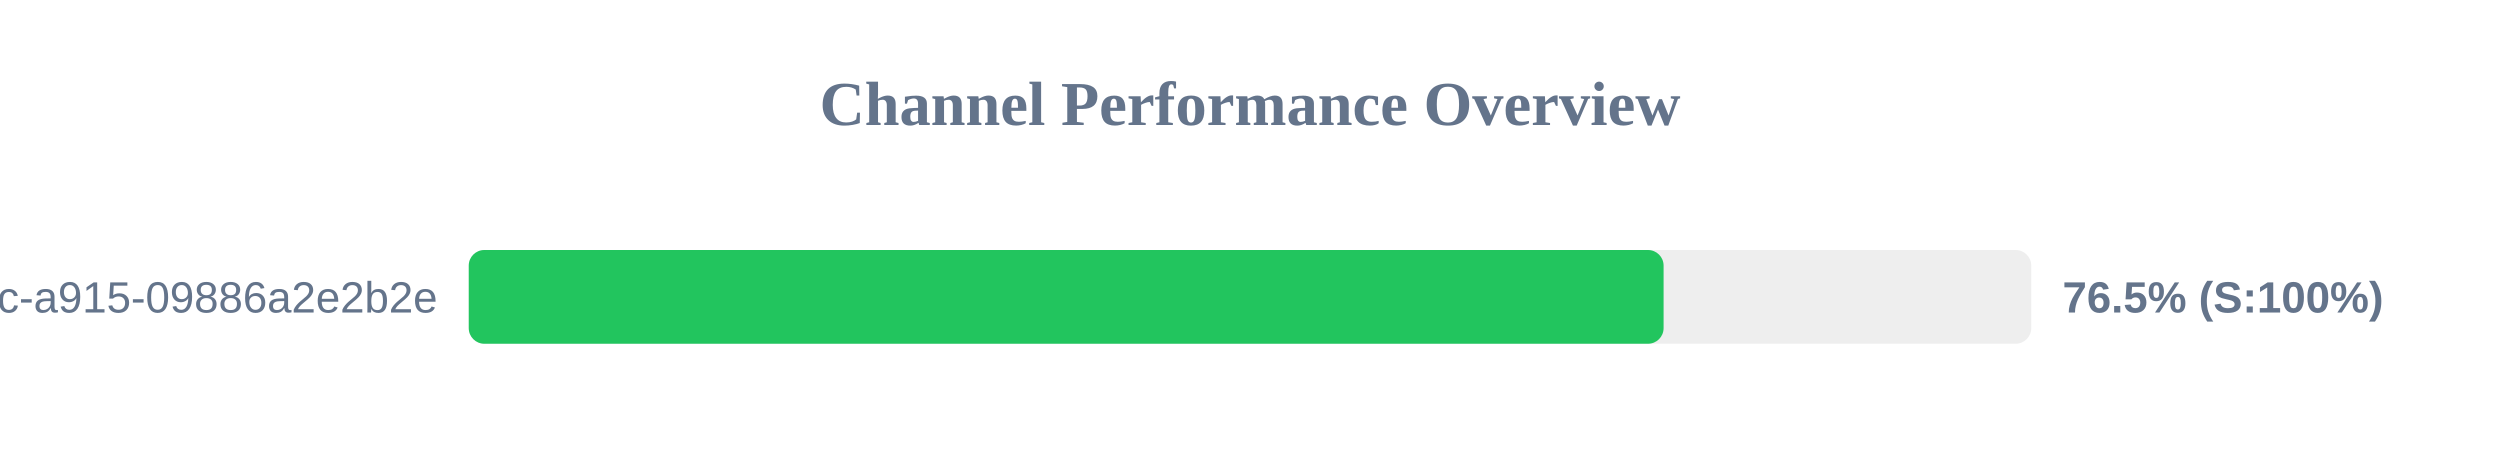
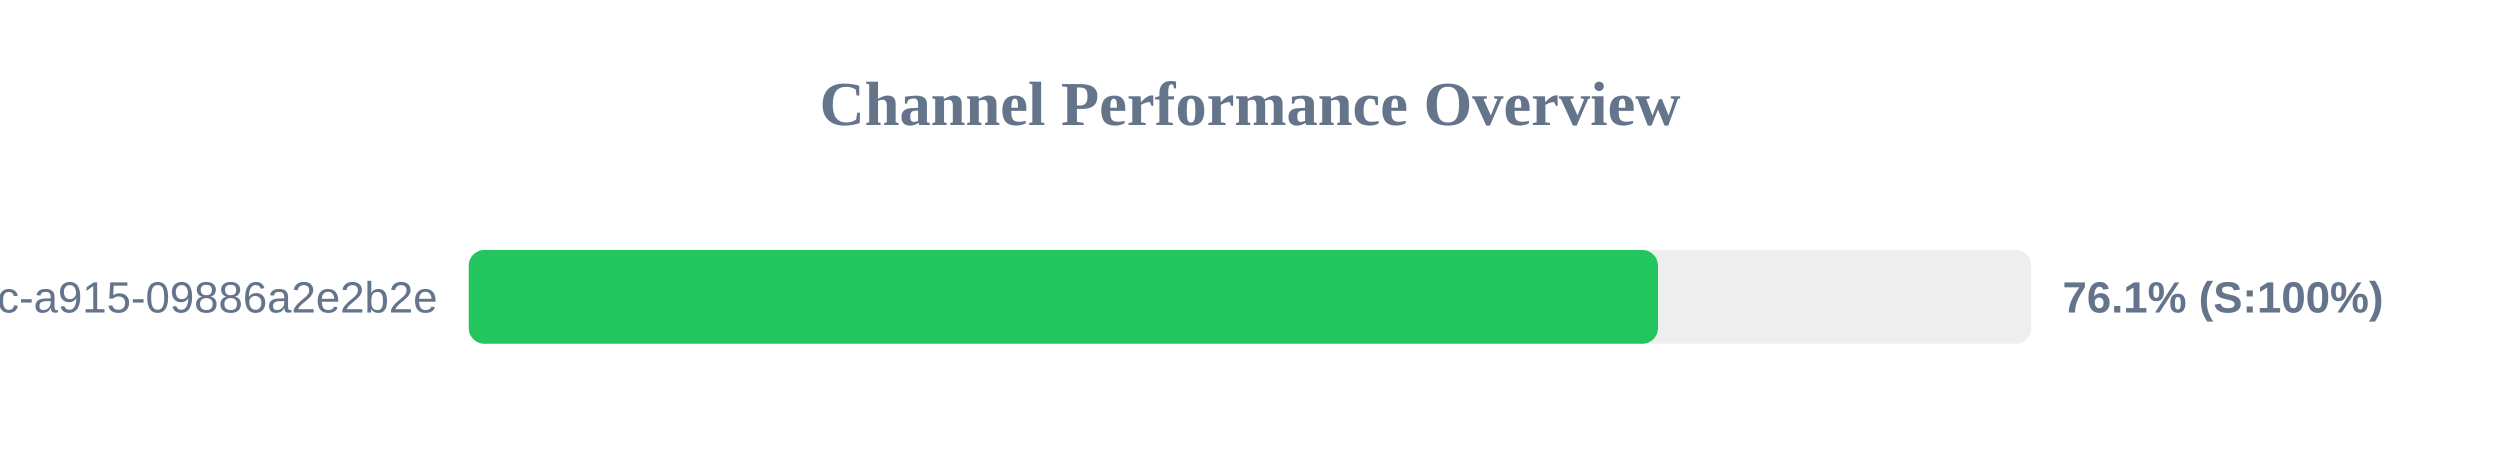
<svg xmlns="http://www.w3.org/2000/svg" width="800" height="150" version="1.1">
  <style>
        .row { font: 14px Arial; fill: #64748b; }
        .score { font: bold 14px Arial; fill: #64748b; }
    </style>
  <text x="400" y="40" text-anchor="middle" font-size="20px" font-weight="bold" fill="#64748b">Channel Performance Overview</text>
  <rect x="150" y="80" width="500" height="30" fill="#eee" rx="5" />
-   <rect x="150" y="80" width="382.35" height="30" fill="#22c55e" rx="5" />
+   <rect x="150" y="80" width="380.55" height="30" fill="#22c55e" rx="5" />
  <text x="140" y="100" text-anchor="end" class="row">?uuid=52816135-d3bc-46bc-a915-09886a2e2b2e</text>
-   <text x="660" y="100" text-anchor="start" class="score">76.5% (S:100%)</text>
+   <text x="660" y="100" text-anchor="start" class="score">76.1% (S:100%)</text>
</svg>
